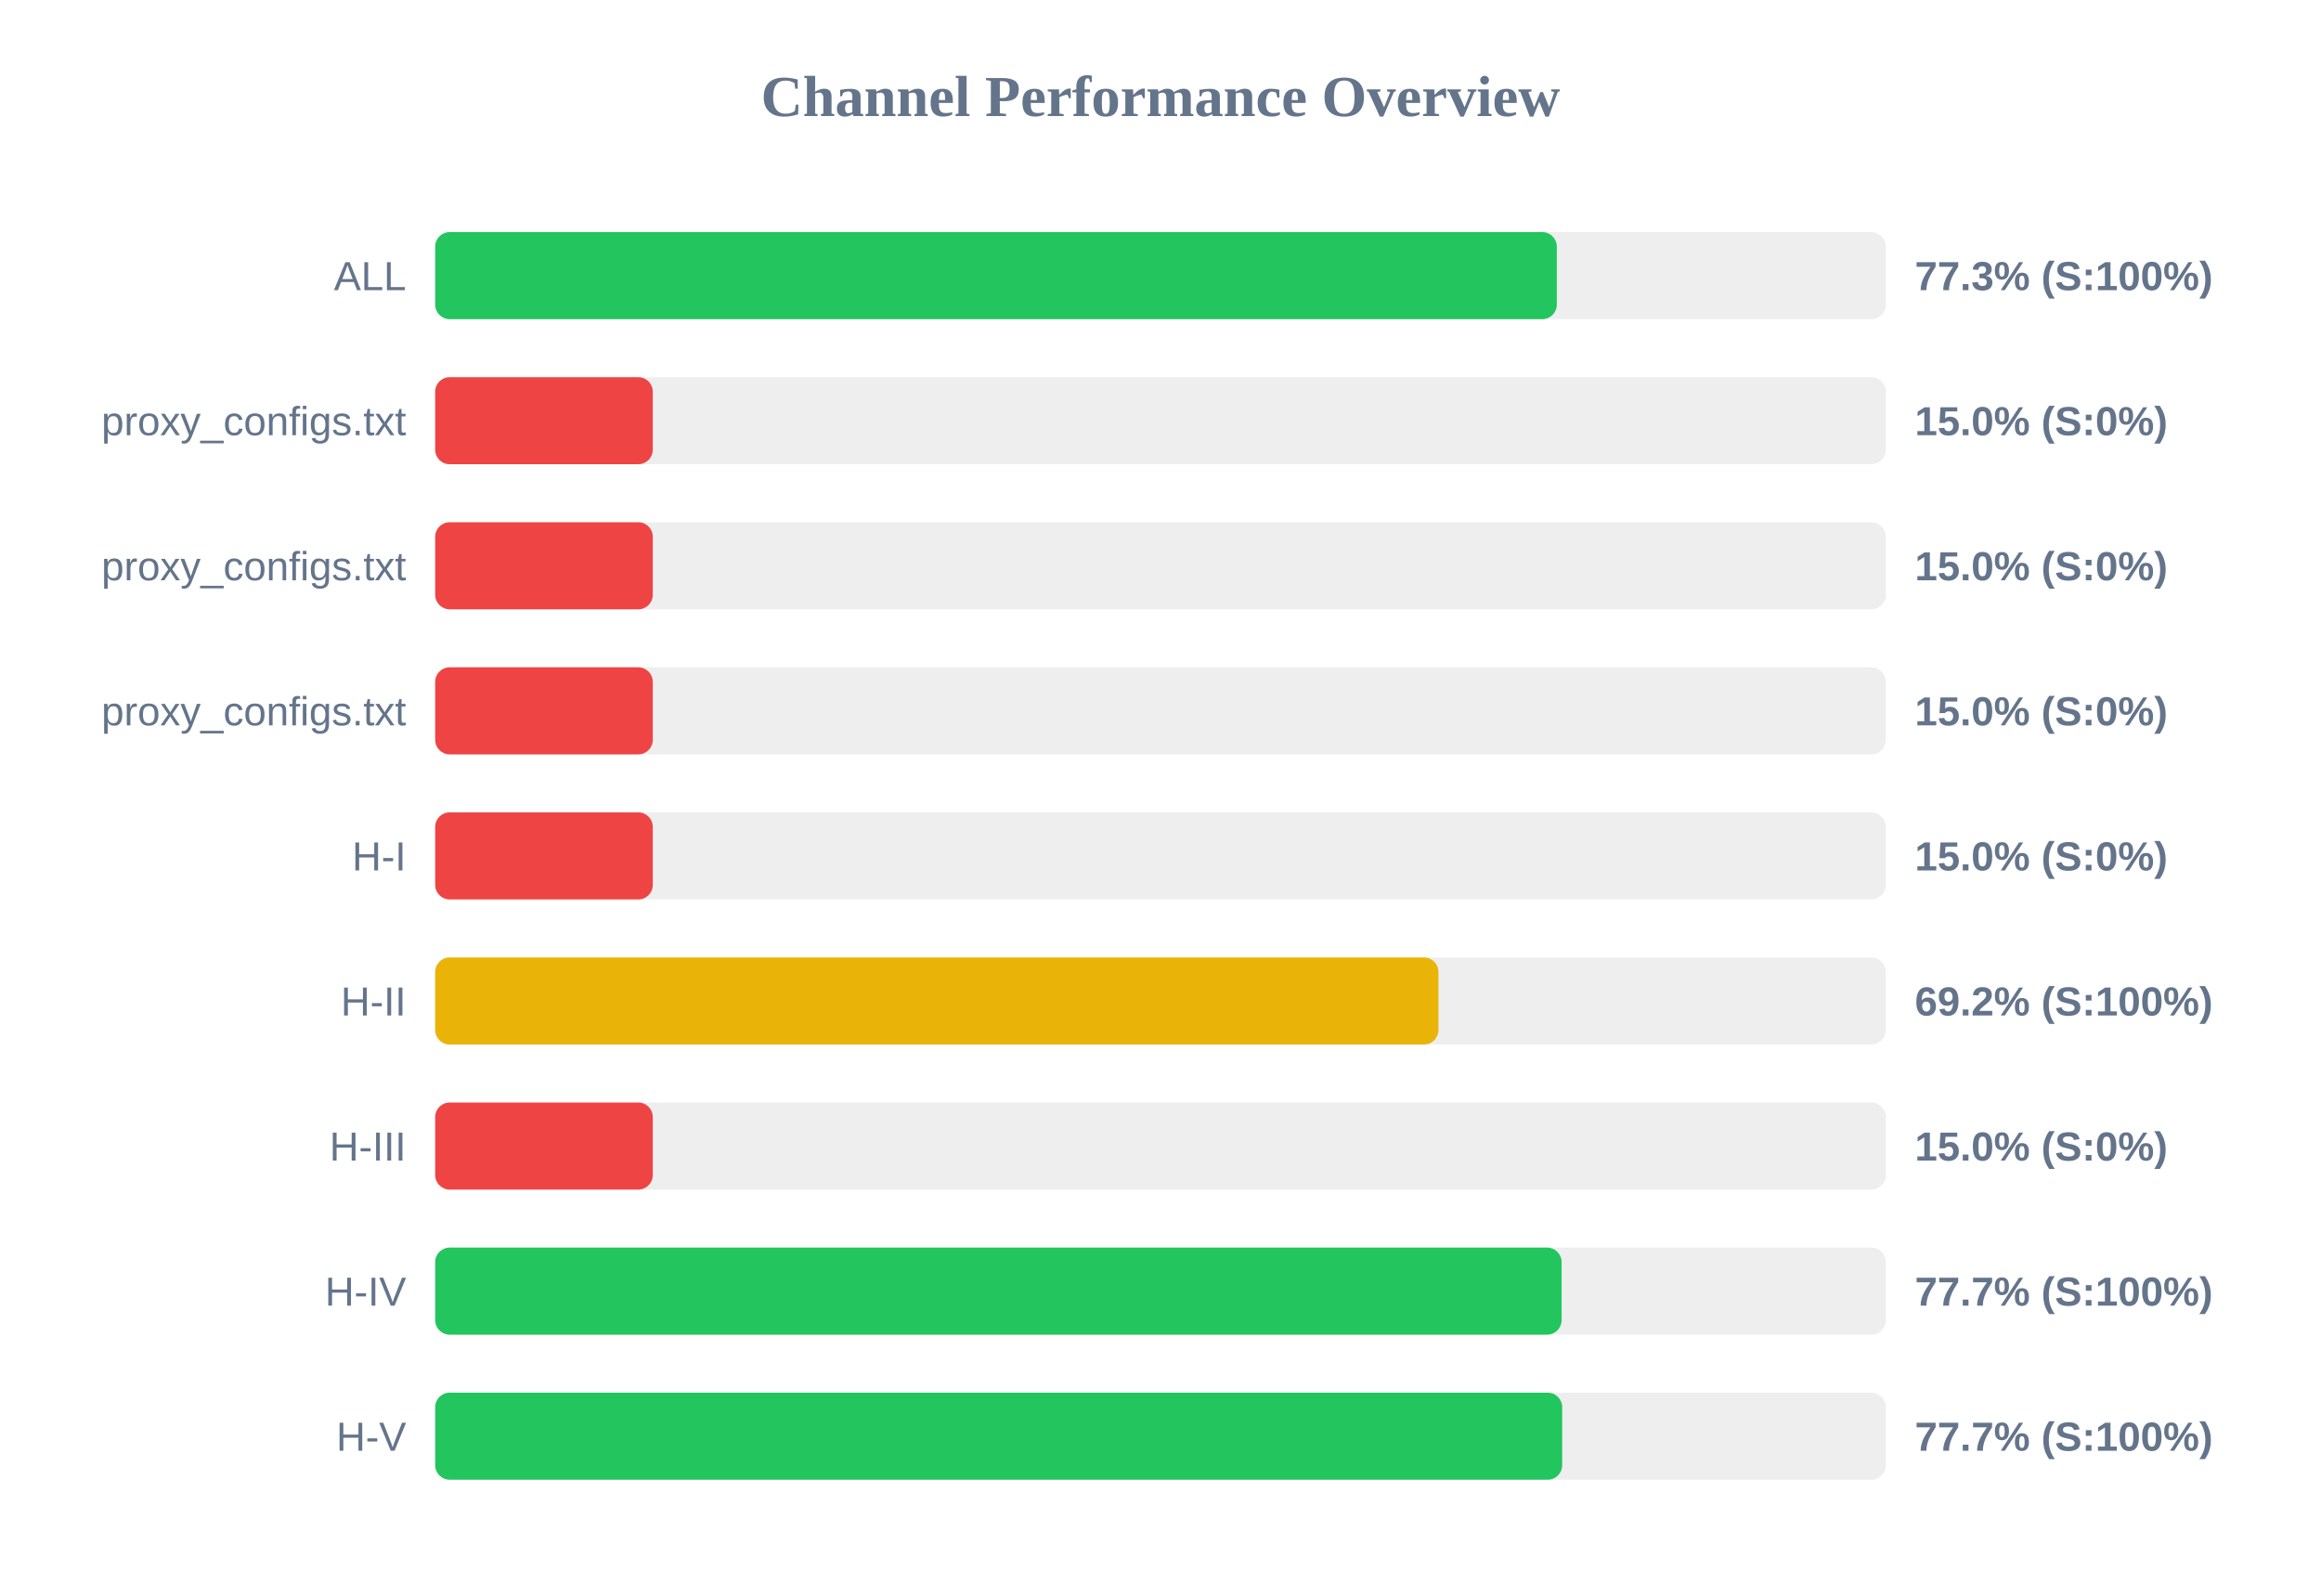
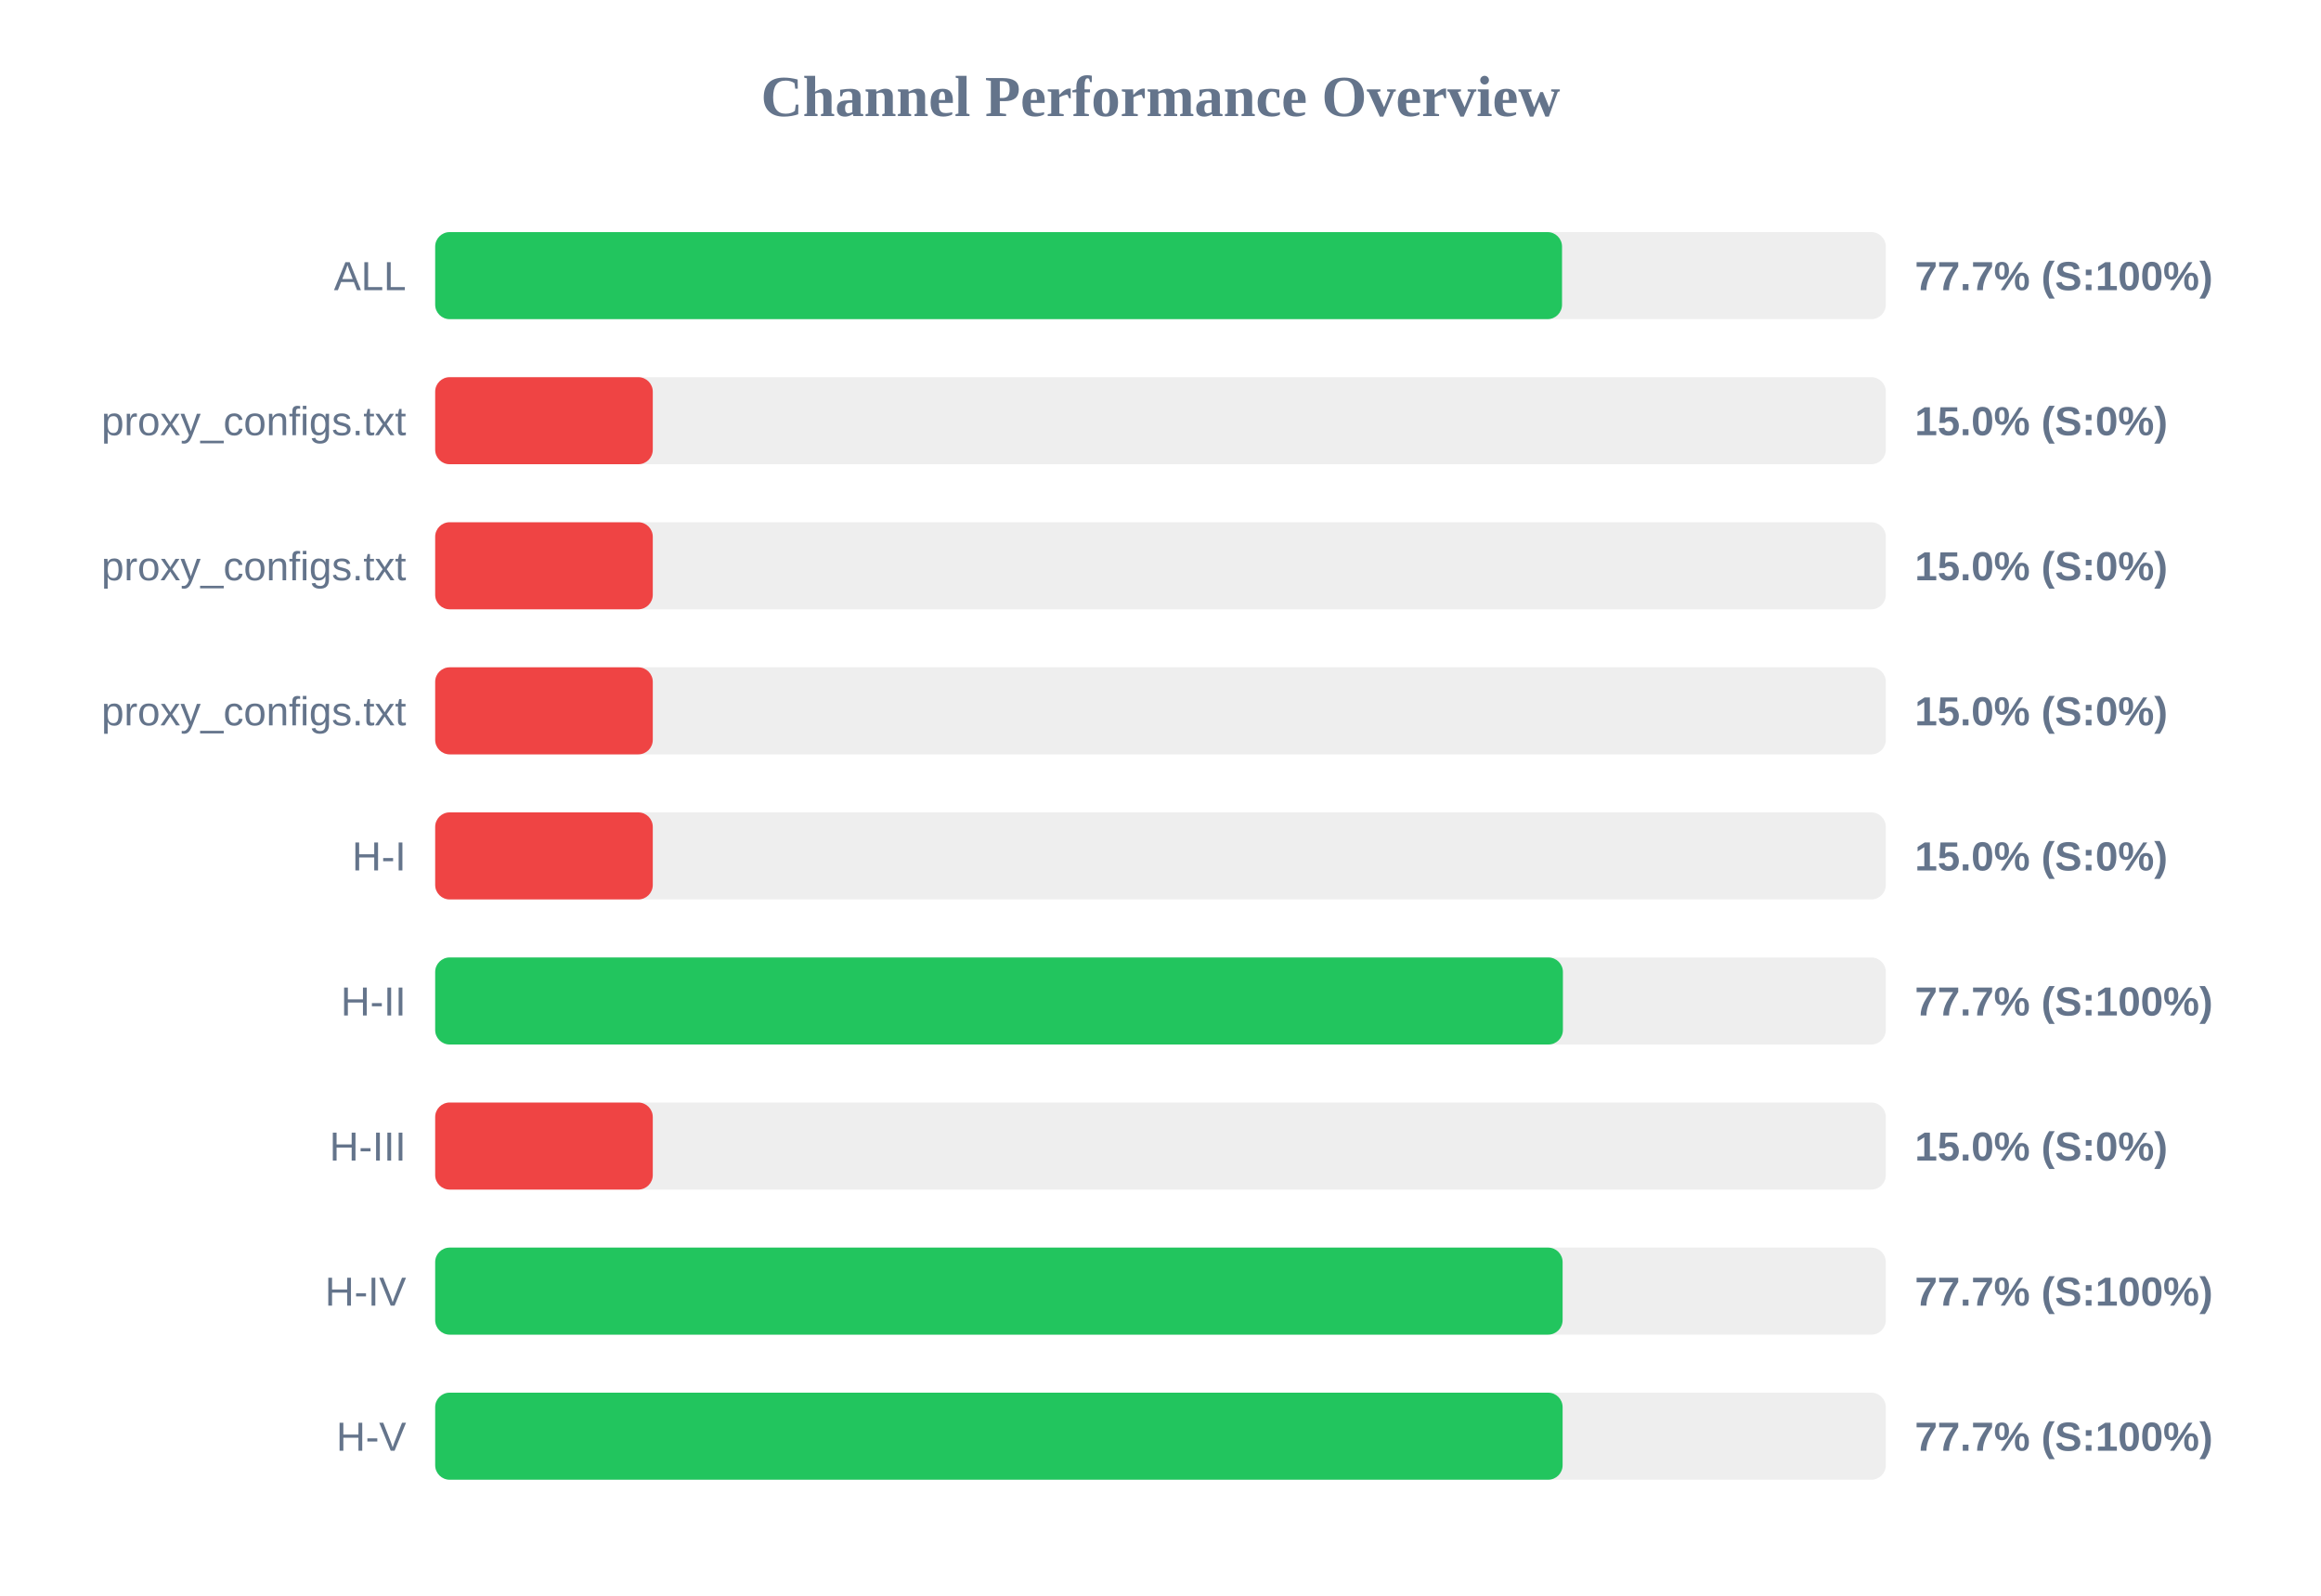
<svg xmlns="http://www.w3.org/2000/svg" width="800" height="550" version="1.1">
  <style>
        .row { font: 14px Arial; fill: #64748b; }
        .score { font: bold 14px Arial; fill: #64748b; }
    </style>
  <text x="400" y="40" text-anchor="middle" font-size="20px" font-weight="bold" fill="#64748b">Channel Performance Overview</text>
  <rect x="150" y="80" width="500" height="30" fill="#eee" rx="5" />
-   <rect x="150" y="80" width="386.6" height="30" fill="#22c55e" rx="5" />
+   <rect x="150" y="80" width="388.4" height="30" fill="#22c55e" rx="5" />
  <text x="140" y="100" text-anchor="end" class="row">ALL</text>
-   <text x="660" y="100" text-anchor="start" class="score">77.3% (S:100%)</text>
+   <text x="660" y="100" text-anchor="start" class="score">77.7% (S:100%)</text>
  <rect x="150" y="130" width="500" height="30" fill="#eee" rx="5" />
  <rect x="150" y="130" width="75.0" height="30" fill="#ef4444" rx="5" />
  <text x="140" y="150" text-anchor="end" class="row">proxy_configs.txt</text>
  <text x="660" y="150" text-anchor="start" class="score">15.0% (S:0%)</text>
  <rect x="150" y="180" width="500" height="30" fill="#eee" rx="5" />
  <rect x="150" y="180" width="75.0" height="30" fill="#ef4444" rx="5" />
  <text x="140" y="200" text-anchor="end" class="row">proxy_configs.txt</text>
  <text x="660" y="200" text-anchor="start" class="score">15.0% (S:0%)</text>
  <rect x="150" y="230" width="500" height="30" fill="#eee" rx="5" />
  <rect x="150" y="230" width="75.0" height="30" fill="#ef4444" rx="5" />
  <text x="140" y="250" text-anchor="end" class="row">proxy_configs.txt</text>
  <text x="660" y="250" text-anchor="start" class="score">15.0% (S:0%)</text>
  <rect x="150" y="280" width="500" height="30" fill="#eee" rx="5" />
  <rect x="150" y="280" width="75.0" height="30" fill="#ef4444" rx="5" />
  <text x="140" y="300" text-anchor="end" class="row">H-I</text>
  <text x="660" y="300" text-anchor="start" class="score">15.0% (S:0%)</text>
  <rect x="150" y="330" width="500" height="30" fill="#eee" rx="5" />
-   <rect x="150" y="330" width="345.8" height="30" fill="#eab308" rx="5" />
+   <rect x="150" y="330" width="388.7" height="30" fill="#22c55e" rx="5" />
  <text x="140" y="350" text-anchor="end" class="row">H-II</text>
-   <text x="660" y="350" text-anchor="start" class="score">69.2% (S:100%)</text>
+   <text x="660" y="350" text-anchor="start" class="score">77.7% (S:100%)</text>
  <rect x="150" y="380" width="500" height="30" fill="#eee" rx="5" />
  <rect x="150" y="380" width="75.0" height="30" fill="#ef4444" rx="5" />
  <text x="140" y="400" text-anchor="end" class="row">H-III</text>
  <text x="660" y="400" text-anchor="start" class="score">15.0% (S:0%)</text>
  <rect x="150" y="430" width="500" height="30" fill="#eee" rx="5" />
-   <rect x="150" y="430" width="388.25" height="30" fill="#22c55e" rx="5" />
+   <rect x="150" y="430" width="388.6" height="30" fill="#22c55e" rx="5" />
  <text x="140" y="450" text-anchor="end" class="row">H-IV</text>
  <text x="660" y="450" text-anchor="start" class="score">77.7% (S:100%)</text>
  <rect x="150" y="480" width="500" height="30" fill="#eee" rx="5" />
-   <rect x="150" y="480" width="388.45" height="30" fill="#22c55e" rx="5" />
+   <rect x="150" y="480" width="388.6" height="30" fill="#22c55e" rx="5" />
  <text x="140" y="500" text-anchor="end" class="row">H-V</text>
  <text x="660" y="500" text-anchor="start" class="score">77.7% (S:100%)</text>
</svg>
